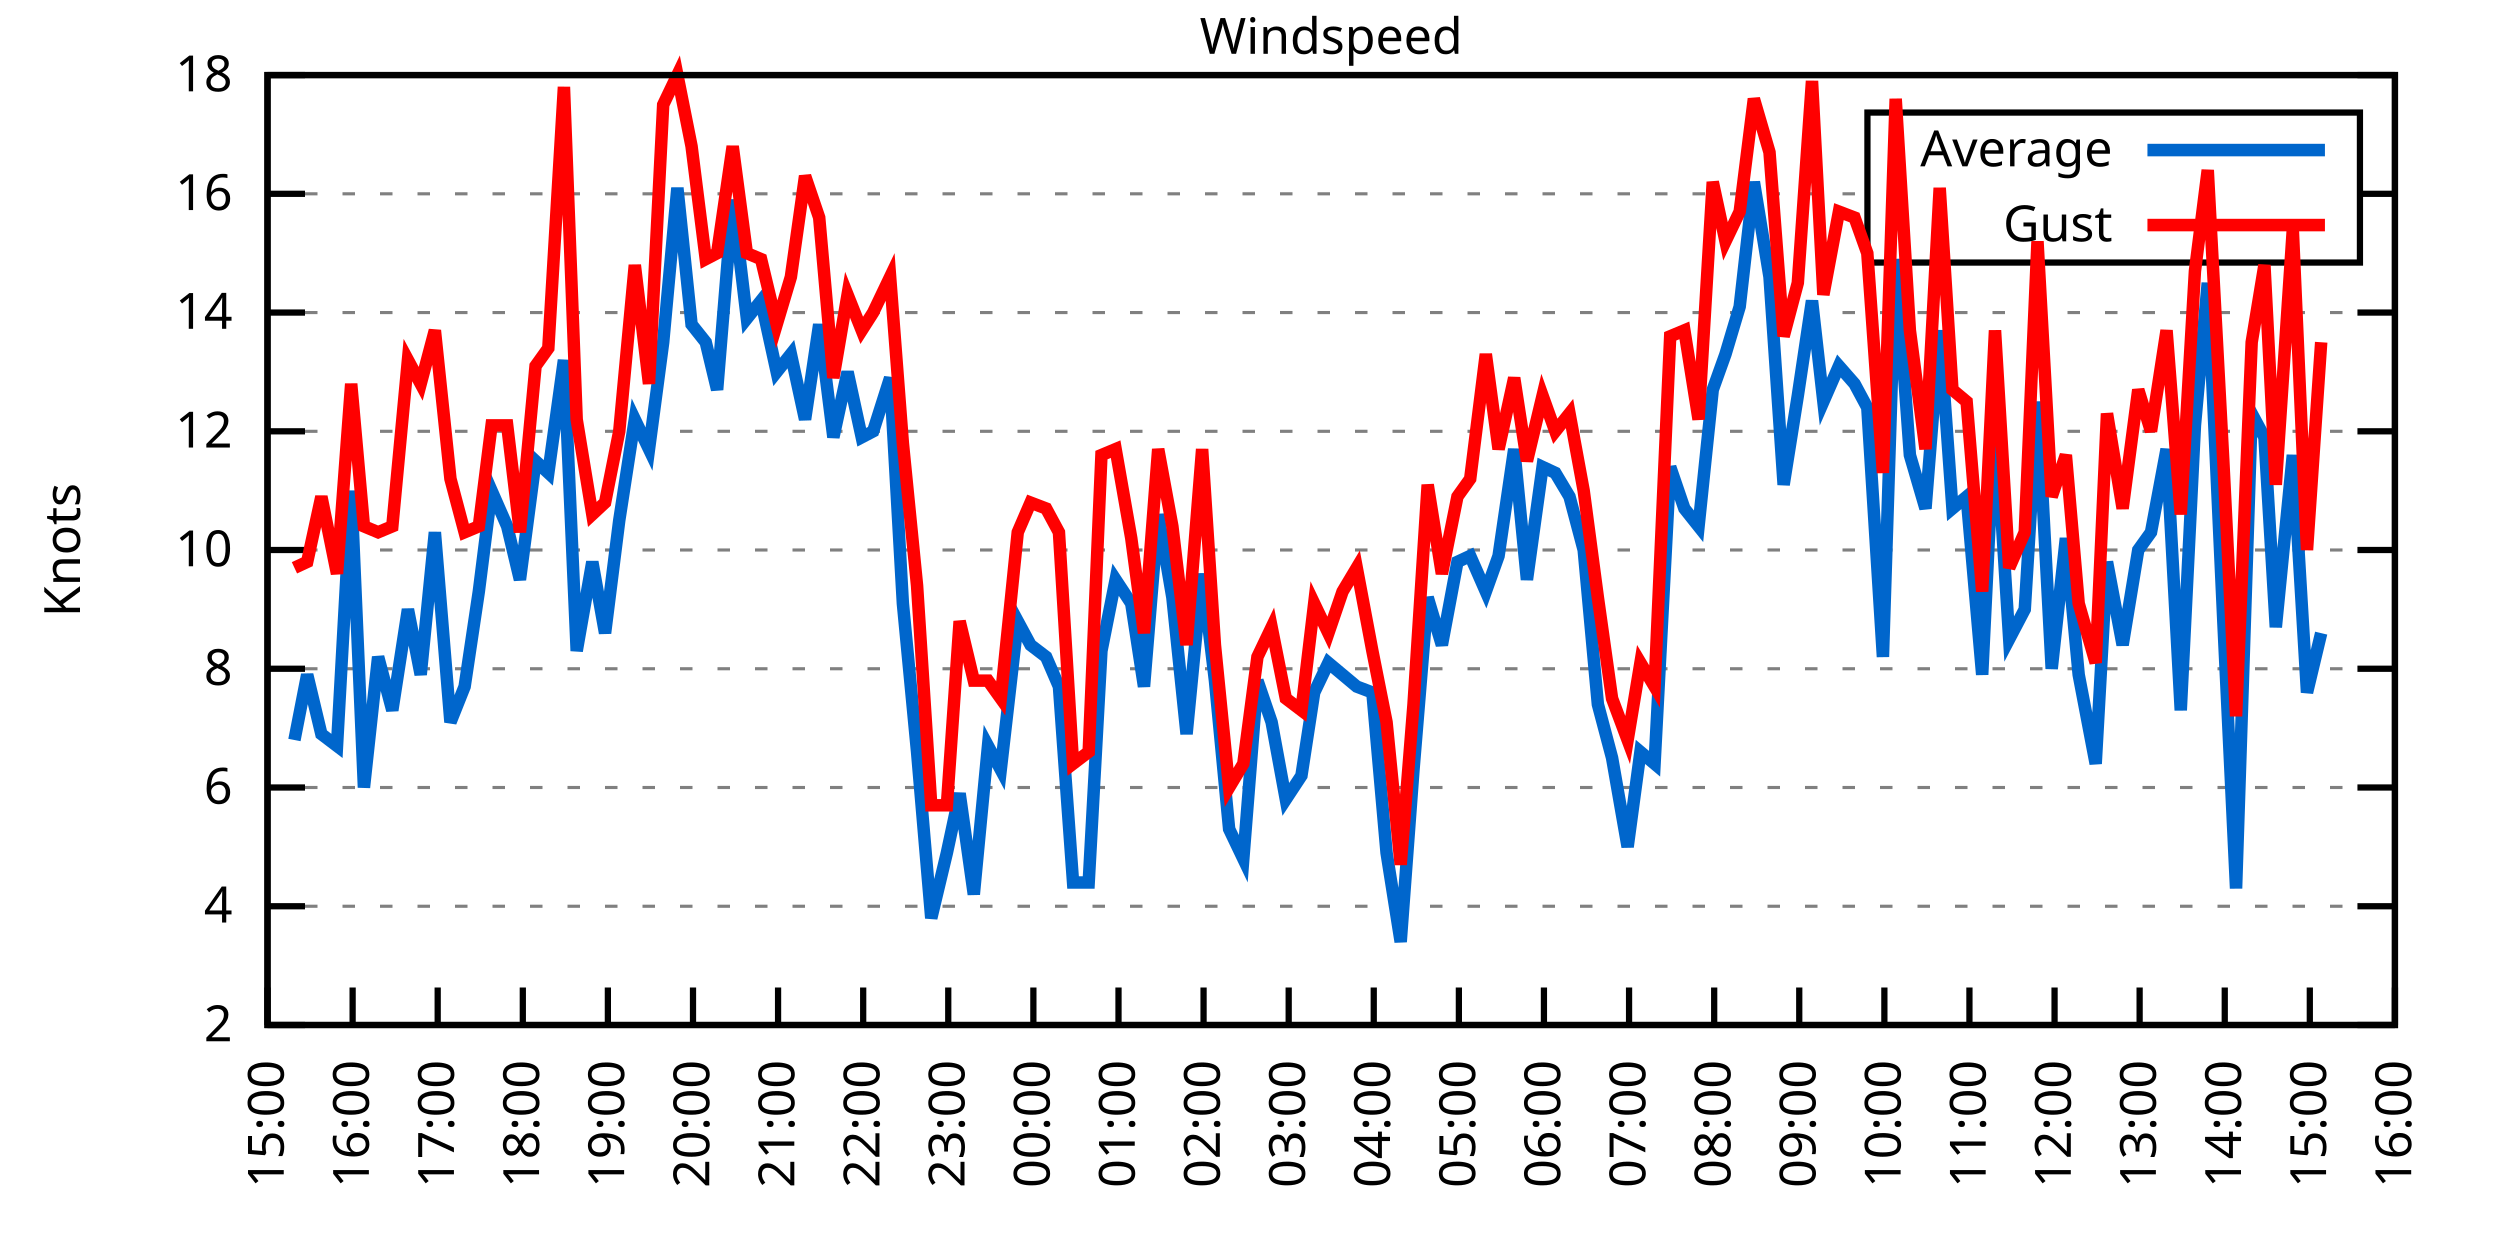
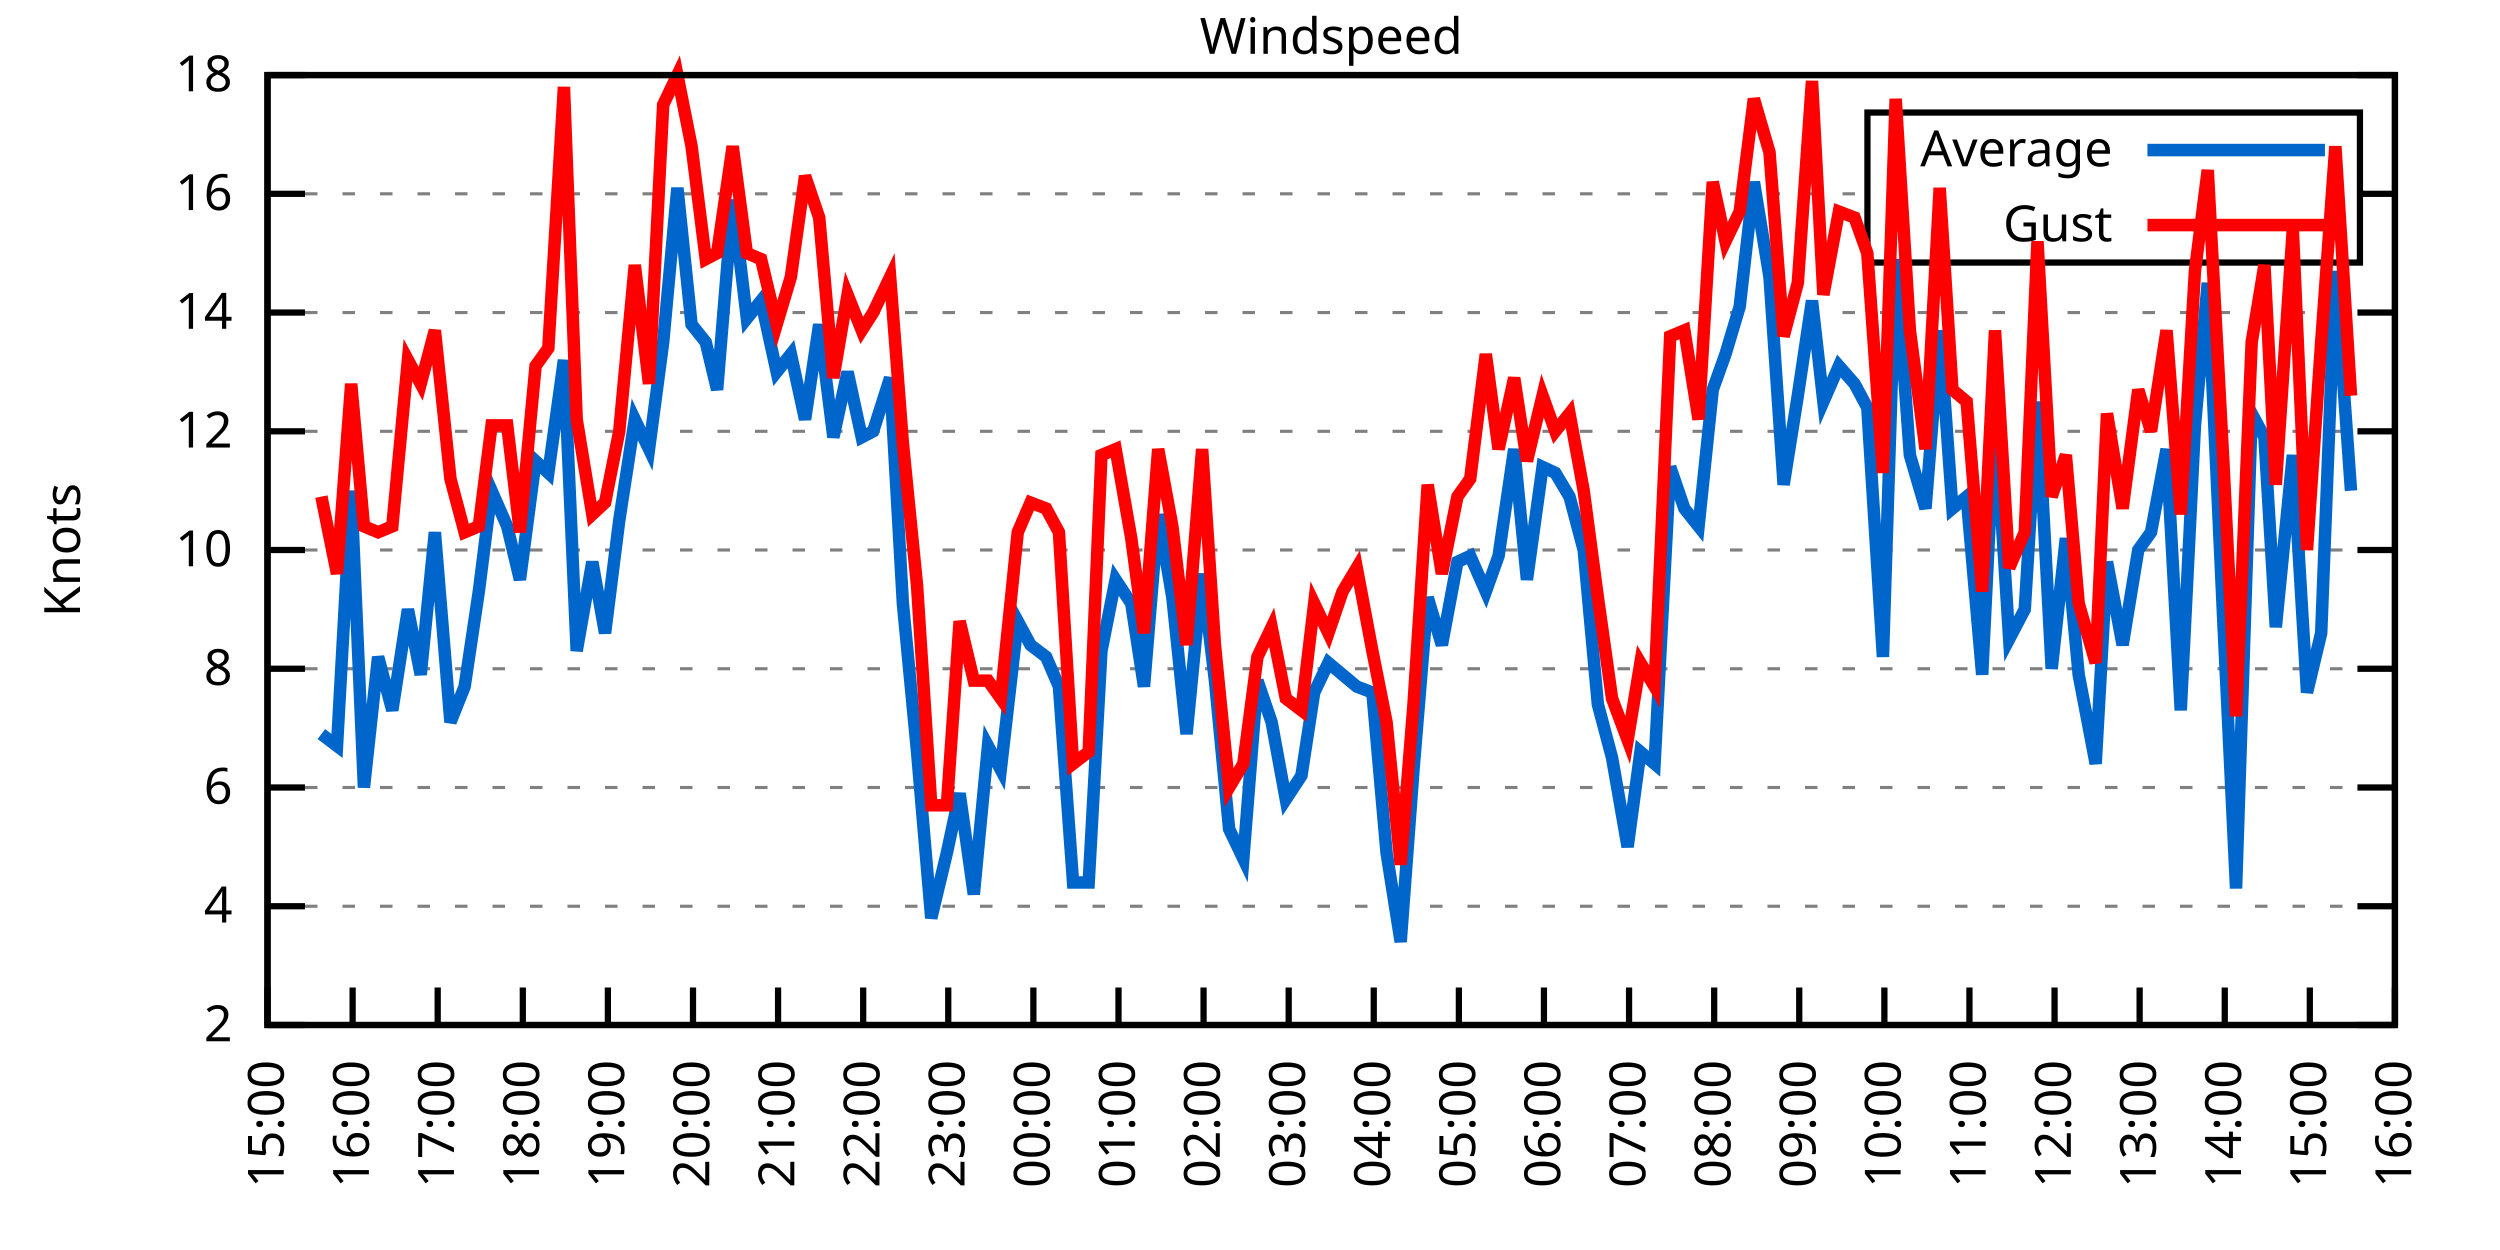
<svg xmlns="http://www.w3.org/2000/svg" xmlns:xlink="http://www.w3.org/1999/xlink" width="400" height="200" viewBox="0 0 400 200">
  <g id="gnuplot_canvas">
    <rect x="0" y="0" width="400" height="200" fill="none" />
    <defs>
      <circle id="gpDot" r="0.5" stroke-width="0.5" stroke="currentColor" />
      <path id="gpPt0" stroke-width="0.333" stroke="currentColor" d="M-1,0 h2 M0,-1 v2" />
      <path id="gpPt1" stroke-width="0.333" stroke="currentColor" d="M-1,-1 L1,1 M1,-1 L-1,1" />
      <path id="gpPt2" stroke-width="0.333" stroke="currentColor" d="M-1,0 L1,0 M0,-1 L0,1 M-1,-1 L1,1 M-1,1 L1,-1" />
      <rect id="gpPt3" stroke-width="0.333" stroke="currentColor" x="-1" y="-1" width="2" height="2" />
      <rect id="gpPt4" stroke-width="0.333" stroke="currentColor" fill="currentColor" x="-1" y="-1" width="2" height="2" />
      <circle id="gpPt5" stroke-width="0.333" stroke="currentColor" cx="0" cy="0" r="1" />
      <use xlink:href="#gpPt5" id="gpPt6" fill="currentColor" stroke="none" />
      <path id="gpPt7" stroke-width="0.333" stroke="currentColor" d="M0,-1.33 L-1.33,0.67 L1.33,0.67 z" />
      <use xlink:href="#gpPt7" id="gpPt8" fill="currentColor" stroke="none" />
      <use xlink:href="#gpPt7" id="gpPt9" stroke="currentColor" transform="rotate(180)" />
      <use xlink:href="#gpPt9" id="gpPt10" fill="currentColor" stroke="none" />
      <use xlink:href="#gpPt3" id="gpPt11" stroke="currentColor" transform="rotate(45)" />
      <use xlink:href="#gpPt11" id="gpPt12" fill="currentColor" stroke="none" />
      <path id="gpPt13" stroke-width="0.333" stroke="currentColor" d="M0,1.330 L1.265,0.411 L0.782,-1.067 L-0.782,-1.076 L-1.265,0.411 z" />
      <use xlink:href="#gpPt13" id="gpPt14" fill="currentColor" stroke="none" />
      <filter id="textbox" filterUnits="objectBoundingBox" x="0" y="0" height="1" width="1">
        <feFlood flood-color="white" flood-opacity="1" result="bgnd" />
        <feComposite in="SourceGraphic" in2="bgnd" operator="atop" />
      </filter>
      <filter id="greybox" filterUnits="objectBoundingBox" x="0" y="0" height="1" width="1">
        <feFlood flood-color="lightgrey" flood-opacity="1" result="grey" />
        <feComposite in="SourceGraphic" in2="grey" operator="atop" />
      </filter>
    </defs>
    <g fill="none" color="white" stroke="currentColor" stroke-width="1.00" stroke-linecap="butt" stroke-linejoin="miter">
</g>
    <g fill="none" color="black" stroke="currentColor" stroke-width="1.00" stroke-linecap="butt" stroke-linejoin="miter">
      <g stroke="none" shape-rendering="crispEdges">
        <polygon fill="rgb(255, 255, 255)" points="42.80,164.00 383.18,164.00 383.18,12.02 42.80,12.02 " />
      </g>
    </g>
    <g fill="none" color="black" stroke="currentColor" stroke-width="1.00" stroke-linecap="butt" stroke-linejoin="miter">
</g>
    <g fill="none" color="black" stroke="black" stroke-width="0.50" stroke-linecap="butt" stroke-linejoin="miter">
</g>
    <g fill="none" color="gray" stroke="currentColor" stroke-width="0.50" stroke-linecap="butt" stroke-linejoin="miter">
      <path stroke="gray" stroke-dasharray="2,4" class="gridline" d="M42.80,164.00 L383.19,164.00  " />
    </g>
    <g fill="none" color="gray" stroke="gray" stroke-width="1.00" stroke-linecap="butt" stroke-linejoin="miter">
</g>
    <g fill="none" color="black" stroke="currentColor" stroke-width="1.00" stroke-linecap="butt" stroke-linejoin="miter">
      <path stroke="black" d="M42.80,164.00 L48.80,164.00 M383.19,164.00 L377.19,164.00  " />
      <g transform="translate(37.20,166.60)" stroke="none" fill="black" font-family="Sans" font-size="8.00" text-anchor="end">
        <text>
          <tspan font-family="Sans"> 2</tspan>
        </text>
      </g>
    </g>
    <g fill="none" color="black" stroke="currentColor" stroke-width="1.00" stroke-linecap="butt" stroke-linejoin="miter">
</g>
    <g fill="none" color="black" stroke="black" stroke-width="0.50" stroke-linecap="butt" stroke-linejoin="miter">
</g>
    <g fill="none" color="gray" stroke="currentColor" stroke-width="0.50" stroke-linecap="butt" stroke-linejoin="miter">
      <path stroke="gray" stroke-dasharray="2,4" class="gridline" d="M42.80,145.00 L383.19,145.00  " />
    </g>
    <g fill="none" color="gray" stroke="gray" stroke-width="1.00" stroke-linecap="butt" stroke-linejoin="miter">
</g>
    <g fill="none" color="black" stroke="currentColor" stroke-width="1.00" stroke-linecap="butt" stroke-linejoin="miter">
      <path stroke="black" d="M42.80,145.00 L48.80,145.00 M383.19,145.00 L377.19,145.00  " />
      <g transform="translate(37.20,147.60)" stroke="none" fill="black" font-family="Sans" font-size="8.00" text-anchor="end">
        <text>
          <tspan font-family="Sans"> 4</tspan>
        </text>
      </g>
    </g>
    <g fill="none" color="black" stroke="currentColor" stroke-width="1.00" stroke-linecap="butt" stroke-linejoin="miter">
</g>
    <g fill="none" color="black" stroke="black" stroke-width="0.50" stroke-linecap="butt" stroke-linejoin="miter">
</g>
    <g fill="none" color="gray" stroke="currentColor" stroke-width="0.50" stroke-linecap="butt" stroke-linejoin="miter">
      <path stroke="gray" stroke-dasharray="2,4" class="gridline" d="M42.80,126.00 L383.19,126.00  " />
    </g>
    <g fill="none" color="gray" stroke="gray" stroke-width="1.00" stroke-linecap="butt" stroke-linejoin="miter">
</g>
    <g fill="none" color="black" stroke="currentColor" stroke-width="1.00" stroke-linecap="butt" stroke-linejoin="miter">
      <path stroke="black" d="M42.80,126.00 L48.80,126.00 M383.19,126.00 L377.19,126.00  " />
      <g transform="translate(37.20,128.60)" stroke="none" fill="black" font-family="Sans" font-size="8.00" text-anchor="end">
        <text>
          <tspan font-family="Sans"> 6</tspan>
        </text>
      </g>
    </g>
    <g fill="none" color="black" stroke="currentColor" stroke-width="1.00" stroke-linecap="butt" stroke-linejoin="miter">
</g>
    <g fill="none" color="black" stroke="black" stroke-width="0.50" stroke-linecap="butt" stroke-linejoin="miter">
</g>
    <g fill="none" color="gray" stroke="currentColor" stroke-width="0.50" stroke-linecap="butt" stroke-linejoin="miter">
      <path stroke="gray" stroke-dasharray="2,4" class="gridline" d="M42.80,107.00 L383.19,107.00  " />
    </g>
    <g fill="none" color="gray" stroke="gray" stroke-width="1.00" stroke-linecap="butt" stroke-linejoin="miter">
</g>
    <g fill="none" color="black" stroke="currentColor" stroke-width="1.00" stroke-linecap="butt" stroke-linejoin="miter">
      <path stroke="black" d="M42.80,107.00 L48.80,107.00 M383.19,107.00 L377.19,107.00  " />
      <g transform="translate(37.20,109.60)" stroke="none" fill="black" font-family="Sans" font-size="8.00" text-anchor="end">
        <text>
          <tspan font-family="Sans"> 8</tspan>
        </text>
      </g>
    </g>
    <g fill="none" color="black" stroke="currentColor" stroke-width="1.00" stroke-linecap="butt" stroke-linejoin="miter">
</g>
    <g fill="none" color="black" stroke="black" stroke-width="0.50" stroke-linecap="butt" stroke-linejoin="miter">
</g>
    <g fill="none" color="gray" stroke="currentColor" stroke-width="0.50" stroke-linecap="butt" stroke-linejoin="miter">
      <path stroke="gray" stroke-dasharray="2,4" class="gridline" d="M42.80,88.00 L383.19,88.00  " />
    </g>
    <g fill="none" color="gray" stroke="gray" stroke-width="1.00" stroke-linecap="butt" stroke-linejoin="miter">
</g>
    <g fill="none" color="black" stroke="currentColor" stroke-width="1.00" stroke-linecap="butt" stroke-linejoin="miter">
      <path stroke="black" d="M42.80,88.00 L48.80,88.00 M383.19,88.00 L377.19,88.00  " />
      <g transform="translate(37.20,90.60)" stroke="none" fill="black" font-family="Sans" font-size="8.00" text-anchor="end">
        <text>
          <tspan font-family="Sans"> 10</tspan>
        </text>
      </g>
    </g>
    <g fill="none" color="black" stroke="currentColor" stroke-width="1.00" stroke-linecap="butt" stroke-linejoin="miter">
</g>
    <g fill="none" color="black" stroke="black" stroke-width="0.50" stroke-linecap="butt" stroke-linejoin="miter">
</g>
    <g fill="none" color="gray" stroke="currentColor" stroke-width="0.50" stroke-linecap="butt" stroke-linejoin="miter">
      <path stroke="gray" stroke-dasharray="2,4" class="gridline" d="M42.80,69.01 L383.19,69.01  " />
    </g>
    <g fill="none" color="gray" stroke="gray" stroke-width="1.00" stroke-linecap="butt" stroke-linejoin="miter">
</g>
    <g fill="none" color="black" stroke="currentColor" stroke-width="1.00" stroke-linecap="butt" stroke-linejoin="miter">
      <path stroke="black" d="M42.80,69.01 L48.80,69.01 M383.19,69.01 L377.19,69.01  " />
      <g transform="translate(37.20,71.61)" stroke="none" fill="black" font-family="Sans" font-size="8.00" text-anchor="end">
        <text>
          <tspan font-family="Sans"> 12</tspan>
        </text>
      </g>
    </g>
    <g fill="none" color="black" stroke="currentColor" stroke-width="1.00" stroke-linecap="butt" stroke-linejoin="miter">
</g>
    <g fill="none" color="black" stroke="black" stroke-width="0.50" stroke-linecap="butt" stroke-linejoin="miter">
</g>
    <g fill="none" color="gray" stroke="currentColor" stroke-width="0.50" stroke-linecap="butt" stroke-linejoin="miter">
      <path stroke="gray" stroke-dasharray="2,4" class="gridline" d="M42.80,50.01 L383.19,50.01  " />
    </g>
    <g fill="none" color="gray" stroke="gray" stroke-width="1.00" stroke-linecap="butt" stroke-linejoin="miter">
</g>
    <g fill="none" color="black" stroke="currentColor" stroke-width="1.00" stroke-linecap="butt" stroke-linejoin="miter">
      <path stroke="black" d="M42.80,50.01 L48.80,50.01 M383.19,50.01 L377.19,50.01  " />
      <g transform="translate(37.20,52.61)" stroke="none" fill="black" font-family="Sans" font-size="8.00" text-anchor="end">
        <text>
          <tspan font-family="Sans"> 14</tspan>
        </text>
      </g>
    </g>
    <g fill="none" color="black" stroke="currentColor" stroke-width="1.00" stroke-linecap="butt" stroke-linejoin="miter">
</g>
    <g fill="none" color="black" stroke="black" stroke-width="0.50" stroke-linecap="butt" stroke-linejoin="miter">
</g>
    <g fill="none" color="gray" stroke="currentColor" stroke-width="0.50" stroke-linecap="butt" stroke-linejoin="miter">
      <path stroke="gray" stroke-dasharray="2,4" class="gridline" d="M42.80,31.01 L298.79,31.01 M377.59,31.01 L383.19,31.01  " />
    </g>
    <g fill="none" color="gray" stroke="gray" stroke-width="1.00" stroke-linecap="butt" stroke-linejoin="miter">
</g>
    <g fill="none" color="black" stroke="currentColor" stroke-width="1.00" stroke-linecap="butt" stroke-linejoin="miter">
      <path stroke="black" d="M42.80,31.01 L48.80,31.01 M383.19,31.01 L377.19,31.01  " />
      <g transform="translate(37.20,33.61)" stroke="none" fill="black" font-family="Sans" font-size="8.00" text-anchor="end">
        <text>
          <tspan font-family="Sans"> 16</tspan>
        </text>
      </g>
    </g>
    <g fill="none" color="black" stroke="currentColor" stroke-width="1.00" stroke-linecap="butt" stroke-linejoin="miter">
</g>
    <g fill="none" color="black" stroke="black" stroke-width="0.50" stroke-linecap="butt" stroke-linejoin="miter">
</g>
    <g fill="none" color="gray" stroke="currentColor" stroke-width="0.50" stroke-linecap="butt" stroke-linejoin="miter">
      <path stroke="gray" stroke-dasharray="2,4" class="gridline" d="M42.80,12.01 L383.19,12.01  " />
    </g>
    <g fill="none" color="gray" stroke="gray" stroke-width="1.00" stroke-linecap="butt" stroke-linejoin="miter">
</g>
    <g fill="none" color="black" stroke="currentColor" stroke-width="1.00" stroke-linecap="butt" stroke-linejoin="miter">
      <path stroke="black" d="M42.80,12.01 L48.80,12.01 M383.19,12.01 L377.19,12.01  " />
      <g transform="translate(37.20,14.61)" stroke="none" fill="black" font-family="Sans" font-size="8.00" text-anchor="end">
        <text>
          <tspan font-family="Sans"> 18</tspan>
        </text>
      </g>
    </g>
    <g fill="none" color="black" stroke="currentColor" stroke-width="1.00" stroke-linecap="butt" stroke-linejoin="miter">
      <path stroke="black" d="M42.80,164.00 L42.80,158.00  " />
      <g transform="translate(45.40,169.60) rotate(270.00)" stroke="none" fill="black" font-family="Sans" font-size="8.00" text-anchor="end">
        <text>
          <tspan font-family="Sans">15:00</tspan>
        </text>
      </g>
    </g>
    <g fill="none" color="black" stroke="currentColor" stroke-width="1.00" stroke-linecap="butt" stroke-linejoin="miter">
      <path stroke="black" d="M56.42,164.00 L56.42,158.00  " />
      <g transform="translate(59.02,169.60) rotate(270.00)" stroke="none" fill="black" font-family="Sans" font-size="8.00" text-anchor="end">
        <text>
          <tspan font-family="Sans">16:00</tspan>
        </text>
      </g>
    </g>
    <g fill="none" color="black" stroke="currentColor" stroke-width="1.00" stroke-linecap="butt" stroke-linejoin="miter">
      <path stroke="black" d="M70.03,164.00 L70.03,158.00  " />
      <g transform="translate(72.63,169.60) rotate(270.00)" stroke="none" fill="black" font-family="Sans" font-size="8.00" text-anchor="end">
        <text>
          <tspan font-family="Sans">17:00</tspan>
        </text>
      </g>
    </g>
    <g fill="none" color="black" stroke="currentColor" stroke-width="1.00" stroke-linecap="butt" stroke-linejoin="miter">
      <path stroke="black" d="M83.65,164.00 L83.65,158.00  " />
      <g transform="translate(86.25,169.60) rotate(270.00)" stroke="none" fill="black" font-family="Sans" font-size="8.00" text-anchor="end">
        <text>
          <tspan font-family="Sans">18:00</tspan>
        </text>
      </g>
    </g>
    <g fill="none" color="black" stroke="currentColor" stroke-width="1.00" stroke-linecap="butt" stroke-linejoin="miter">
      <path stroke="black" d="M97.26,164.00 L97.26,158.00  " />
      <g transform="translate(99.86,169.60) rotate(270.00)" stroke="none" fill="black" font-family="Sans" font-size="8.00" text-anchor="end">
        <text>
          <tspan font-family="Sans">19:00</tspan>
        </text>
      </g>
    </g>
    <g fill="none" color="black" stroke="currentColor" stroke-width="1.00" stroke-linecap="butt" stroke-linejoin="miter">
      <path stroke="black" d="M110.88,164.00 L110.88,158.00  " />
      <g transform="translate(113.48,169.60) rotate(270.00)" stroke="none" fill="black" font-family="Sans" font-size="8.00" text-anchor="end">
        <text>
          <tspan font-family="Sans">20:00</tspan>
        </text>
      </g>
    </g>
    <g fill="none" color="black" stroke="currentColor" stroke-width="1.00" stroke-linecap="butt" stroke-linejoin="miter">
      <path stroke="black" d="M124.49,164.00 L124.49,158.00  " />
      <g transform="translate(127.09,169.60) rotate(270.00)" stroke="none" fill="black" font-family="Sans" font-size="8.00" text-anchor="end">
        <text>
          <tspan font-family="Sans">21:00</tspan>
        </text>
      </g>
    </g>
    <g fill="none" color="black" stroke="currentColor" stroke-width="1.00" stroke-linecap="butt" stroke-linejoin="miter">
      <path stroke="black" d="M138.11,164.00 L138.11,158.00  " />
      <g transform="translate(140.71,169.60) rotate(270.00)" stroke="none" fill="black" font-family="Sans" font-size="8.00" text-anchor="end">
        <text>
          <tspan font-family="Sans">22:00</tspan>
        </text>
      </g>
    </g>
    <g fill="none" color="black" stroke="currentColor" stroke-width="1.00" stroke-linecap="butt" stroke-linejoin="miter">
      <path stroke="black" d="M151.72,164.00 L151.72,158.00  " />
      <g transform="translate(154.32,169.60) rotate(270.00)" stroke="none" fill="black" font-family="Sans" font-size="8.00" text-anchor="end">
        <text>
          <tspan font-family="Sans">23:00</tspan>
        </text>
      </g>
    </g>
    <g fill="none" color="black" stroke="currentColor" stroke-width="1.00" stroke-linecap="butt" stroke-linejoin="miter">
      <path stroke="black" d="M165.34,164.00 L165.34,158.00  " />
      <g transform="translate(167.94,169.60) rotate(270.00)" stroke="none" fill="black" font-family="Sans" font-size="8.00" text-anchor="end">
        <text>
          <tspan font-family="Sans">00:00</tspan>
        </text>
      </g>
    </g>
    <g fill="none" color="black" stroke="currentColor" stroke-width="1.00" stroke-linecap="butt" stroke-linejoin="miter">
      <path stroke="black" d="M178.96,164.00 L178.96,158.00  " />
      <g transform="translate(181.56,169.60) rotate(270.00)" stroke="none" fill="black" font-family="Sans" font-size="8.00" text-anchor="end">
        <text>
          <tspan font-family="Sans">01:00</tspan>
        </text>
      </g>
    </g>
    <g fill="none" color="black" stroke="currentColor" stroke-width="1.00" stroke-linecap="butt" stroke-linejoin="miter">
      <path stroke="black" d="M192.57,164.00 L192.57,158.00  " />
      <g transform="translate(195.17,169.60) rotate(270.00)" stroke="none" fill="black" font-family="Sans" font-size="8.00" text-anchor="end">
        <text>
          <tspan font-family="Sans">02:00</tspan>
        </text>
      </g>
    </g>
    <g fill="none" color="black" stroke="currentColor" stroke-width="1.00" stroke-linecap="butt" stroke-linejoin="miter">
      <path stroke="black" d="M206.19,164.00 L206.19,158.00  " />
      <g transform="translate(208.79,169.60) rotate(270.00)" stroke="none" fill="black" font-family="Sans" font-size="8.00" text-anchor="end">
        <text>
          <tspan font-family="Sans">03:00</tspan>
        </text>
      </g>
    </g>
    <g fill="none" color="black" stroke="currentColor" stroke-width="1.00" stroke-linecap="butt" stroke-linejoin="miter">
      <path stroke="black" d="M219.80,164.00 L219.80,158.00  " />
      <g transform="translate(222.40,169.60) rotate(270.00)" stroke="none" fill="black" font-family="Sans" font-size="8.00" text-anchor="end">
        <text>
          <tspan font-family="Sans">04:00</tspan>
        </text>
      </g>
    </g>
    <g fill="none" color="black" stroke="currentColor" stroke-width="1.00" stroke-linecap="butt" stroke-linejoin="miter">
      <path stroke="black" d="M233.42,164.00 L233.42,158.00  " />
      <g transform="translate(236.02,169.60) rotate(270.00)" stroke="none" fill="black" font-family="Sans" font-size="8.00" text-anchor="end">
        <text>
          <tspan font-family="Sans">05:00</tspan>
        </text>
      </g>
    </g>
    <g fill="none" color="black" stroke="currentColor" stroke-width="1.00" stroke-linecap="butt" stroke-linejoin="miter">
      <path stroke="black" d="M247.03,164.00 L247.03,158.00  " />
      <g transform="translate(249.63,169.60) rotate(270.00)" stroke="none" fill="black" font-family="Sans" font-size="8.00" text-anchor="end">
        <text>
          <tspan font-family="Sans">06:00</tspan>
        </text>
      </g>
    </g>
    <g fill="none" color="black" stroke="currentColor" stroke-width="1.00" stroke-linecap="butt" stroke-linejoin="miter">
      <path stroke="black" d="M260.65,164.00 L260.65,158.00  " />
      <g transform="translate(263.25,169.60) rotate(270.00)" stroke="none" fill="black" font-family="Sans" font-size="8.00" text-anchor="end">
        <text>
          <tspan font-family="Sans">07:00</tspan>
        </text>
      </g>
    </g>
    <g fill="none" color="black" stroke="currentColor" stroke-width="1.00" stroke-linecap="butt" stroke-linejoin="miter">
      <path stroke="black" d="M274.27,164.00 L274.27,158.00  " />
      <g transform="translate(276.87,169.60) rotate(270.00)" stroke="none" fill="black" font-family="Sans" font-size="8.00" text-anchor="end">
        <text>
          <tspan font-family="Sans">08:00</tspan>
        </text>
      </g>
    </g>
    <g fill="none" color="black" stroke="currentColor" stroke-width="1.00" stroke-linecap="butt" stroke-linejoin="miter">
      <path stroke="black" d="M287.88,164.00 L287.88,158.00  " />
      <g transform="translate(290.48,169.60) rotate(270.00)" stroke="none" fill="black" font-family="Sans" font-size="8.00" text-anchor="end">
        <text>
          <tspan font-family="Sans">09:00</tspan>
        </text>
      </g>
    </g>
    <g fill="none" color="black" stroke="currentColor" stroke-width="1.00" stroke-linecap="butt" stroke-linejoin="miter">
      <path stroke="black" d="M301.50,164.00 L301.50,158.00  " />
      <g transform="translate(304.10,169.60) rotate(270.00)" stroke="none" fill="black" font-family="Sans" font-size="8.00" text-anchor="end">
        <text>
          <tspan font-family="Sans">10:00</tspan>
        </text>
      </g>
    </g>
    <g fill="none" color="black" stroke="currentColor" stroke-width="1.00" stroke-linecap="butt" stroke-linejoin="miter">
      <path stroke="black" d="M315.11,164.00 L315.11,158.00  " />
      <g transform="translate(317.71,169.60) rotate(270.00)" stroke="none" fill="black" font-family="Sans" font-size="8.00" text-anchor="end">
        <text>
          <tspan font-family="Sans">11:00</tspan>
        </text>
      </g>
    </g>
    <g fill="none" color="black" stroke="currentColor" stroke-width="1.00" stroke-linecap="butt" stroke-linejoin="miter">
      <path stroke="black" d="M328.73,164.00 L328.73,158.00  " />
      <g transform="translate(331.33,169.60) rotate(270.00)" stroke="none" fill="black" font-family="Sans" font-size="8.00" text-anchor="end">
        <text>
          <tspan font-family="Sans">12:00</tspan>
        </text>
      </g>
    </g>
    <g fill="none" color="black" stroke="currentColor" stroke-width="1.00" stroke-linecap="butt" stroke-linejoin="miter">
      <path stroke="black" d="M342.34,164.00 L342.34,158.00  " />
      <g transform="translate(344.94,169.60) rotate(270.00)" stroke="none" fill="black" font-family="Sans" font-size="8.00" text-anchor="end">
        <text>
          <tspan font-family="Sans">13:00</tspan>
        </text>
      </g>
    </g>
    <g fill="none" color="black" stroke="currentColor" stroke-width="1.00" stroke-linecap="butt" stroke-linejoin="miter">
      <path stroke="black" d="M355.96,164.00 L355.96,158.00  " />
      <g transform="translate(358.56,169.60) rotate(270.00)" stroke="none" fill="black" font-family="Sans" font-size="8.00" text-anchor="end">
        <text>
          <tspan font-family="Sans">14:00</tspan>
        </text>
      </g>
    </g>
    <g fill="none" color="black" stroke="currentColor" stroke-width="1.00" stroke-linecap="butt" stroke-linejoin="miter">
      <path stroke="black" d="M369.57,164.00 L369.57,158.00  " />
      <g transform="translate(372.17,169.60) rotate(270.00)" stroke="none" fill="black" font-family="Sans" font-size="8.00" text-anchor="end">
        <text>
          <tspan font-family="Sans">15:00</tspan>
        </text>
      </g>
    </g>
    <g fill="none" color="black" stroke="currentColor" stroke-width="1.00" stroke-linecap="butt" stroke-linejoin="miter">
      <path stroke="black" d="M383.19,164.00 L383.19,158.00  " />
      <g transform="translate(385.79,169.60) rotate(270.00)" stroke="none" fill="black" font-family="Sans" font-size="8.00" text-anchor="end">
        <text>
          <tspan font-family="Sans">16:00</tspan>
        </text>
      </g>
    </g>
    <g fill="none" color="black" stroke="currentColor" stroke-width="1.00" stroke-linecap="butt" stroke-linejoin="miter">
</g>
    <g fill="none" color="black" stroke="currentColor" stroke-width="1.00" stroke-linecap="butt" stroke-linejoin="miter">
      <path stroke="black" d="M42.80,12.01 L42.80,164.00 L383.19,164.00 L383.19,12.01 L42.80,12.01 Z  " />
    </g>
    <g fill="none" color="black" stroke="currentColor" stroke-width="1.00" stroke-linecap="butt" stroke-linejoin="miter">
</g>
    <g fill="none" color="black" stroke="currentColor" stroke-width="1.00" stroke-linecap="butt" stroke-linejoin="miter">
      <path stroke="black" d="M298.79,42.01 L298.79,18.01 L377.59,18.01 L377.59,42.01 L298.79,42.01 Z  " />
    </g>
    <g id="Windspeed_plot_1">
      <g fill="none" color="white" stroke="black" stroke-width="2.00" stroke-linecap="butt" stroke-linejoin="miter">
</g>
      <g fill="none" color="black" stroke="currentColor" stroke-width="2.00" stroke-linecap="butt" stroke-linejoin="miter">
        <g transform="translate(337.99,26.61)" stroke="none" fill="black" font-family="Sans" font-size="8.00" text-anchor="end">
          <text>
            <tspan font-family="Sans">Average</tspan>
          </text>
        </g>
      </g>
      <g fill="none" color="black" stroke="currentColor" stroke-width="2.00" stroke-linecap="butt" stroke-linejoin="miter">
-         <path stroke="rgb(  0, 102, 204)" d="M343.59,24.01 L371.99,24.01 M47.11,118.40 L49.15,107.95 L51.42,117.45 L53.92,119.35 L56.19,78.51 L58.23,126.00   L60.50,105.10 L62.77,113.65 L65.27,97.50 L67.31,107.95 L69.58,85.16 L72.07,115.55 L74.34,109.85 L76.61,94.65   L78.65,78.51 L81.15,84.21 L83.19,92.75 L85.69,73.76 L87.73,75.66 L90.23,57.61 L92.27,104.15 L94.77,89.90   L96.81,101.30 L99.08,83.26 L101.57,67.11 L103.84,71.86 L106.11,54.76 L108.38,30.06 L110.65,51.91 L112.92,54.76   L114.74,62.36 L117.23,31.96 L119.50,50.96 L121.77,48.11 L124.27,59.51 L126.54,56.66 L128.81,67.11 L131.07,51.91   L133.34,69.96 L135.61,59.51 L137.88,69.96 L139.70,69.01 L142.42,60.46 L144.46,96.55 L146.73,120.30 L149.00,146.90   L151.50,136.45 L153.54,126.95 L155.81,143.10 L158.08,119.35 L160.12,123.15 L162.84,99.40 L164.89,103.20 L167.38,105.10   L169.43,109.85 L171.69,141.20 L174.19,141.20 L176.23,104.15 L178.50,92.75 L181.00,96.55 L183.04,109.85 L185.31,82.31   L187.58,95.60 L189.85,117.45 L192.34,91.80 L194.39,108.90 L196.66,132.65 L198.93,137.40 L201.19,108.90 L203.46,115.55   L205.73,127.90 L208.23,124.10 L210.27,110.80 L212.54,106.05 L214.81,107.95 L217.08,109.85 L219.58,110.80 L221.85,136.45   L224.11,150.70 L226.16,123.15 L228.43,95.60 L230.70,103.20 L233.19,89.90 L235.23,88.95 L237.73,94.65 L239.77,88.95   L242.27,71.86 L244.31,92.75 L246.81,74.71 L248.85,75.66 L251.12,79.46 L253.39,88.00 L255.66,112.70 L257.93,121.25   L260.42,135.50 L262.47,120.30 L264.73,122.20 L267.23,74.71 L269.50,81.36 L271.77,84.21 L274.04,62.36 L276.08,56.66   L278.35,49.06 L280.62,29.11 L283.12,44.31 L285.38,77.56 L287.65,63.31 L289.92,48.11 L291.74,64.26 L294.23,58.56   L296.73,61.41 L298.77,65.21 L301.27,105.10 L303.31,41.46 L305.58,72.81 L308.08,81.36 L310.35,52.86 L312.39,81.36   L314.66,79.46 L317.15,107.95 L319.20,66.16 L321.47,102.25 L323.96,97.50 L326.00,64.26 L328.27,107.00 L330.54,86.11   L332.59,107.95 L335.31,122.20 L337.12,89.90 L339.62,103.20 L342.12,88.00 L344.16,85.16 L346.65,71.86 L348.92,113.65   L351.19,68.06 L353.24,45.26 L355.73,99.40 L357.77,142.15 L360.27,66.16 L362.31,69.96 L364.13,100.35 L366.85,72.81   L369.12,110.80 L371.39,101.30  " />
+         <path stroke="rgb(  0, 102, 204)" d="M343.59,24.01 L371.99,24.01 M51.42,117.45 L53.92,119.35 L56.19,78.51 L58.23,126.00 L60.50,105.10 L62.77,113.65   L65.27,97.50 L67.31,107.95 L69.58,85.16 L72.07,115.55 L74.34,109.85 L76.61,94.65 L78.65,78.51 L81.15,84.21   L83.19,92.75 L85.69,73.76 L87.73,75.66 L90.23,57.61 L92.27,104.15 L94.77,89.90 L96.81,101.30 L99.08,83.26   L101.57,67.11 L103.84,71.86 L106.11,54.76 L108.38,30.06 L110.65,51.91 L112.92,54.76 L114.74,62.36 L117.23,31.96   L119.50,50.96 L121.77,48.11 L124.27,59.51 L126.54,56.66 L128.81,67.11 L131.07,51.91 L133.34,69.96 L135.61,59.51   L137.88,69.96 L139.70,69.01 L142.42,60.46 L144.46,96.55 L146.73,120.30 L149.00,146.90 L151.50,136.45 L153.54,126.95   L155.81,143.10 L158.08,119.35 L160.12,123.15 L162.84,99.40 L164.89,103.20 L167.38,105.10 L169.43,109.85 L171.69,141.20   L174.19,141.20 L176.23,104.15 L178.50,92.75 L181.00,96.55 L183.04,109.85 L185.31,82.31 L187.58,95.60 L189.85,117.45   L192.34,91.80 L194.39,108.90 L196.66,132.65 L198.93,137.40 L201.19,108.90 L203.46,115.55 L205.73,127.90 L208.23,124.10   L210.27,110.80 L212.54,106.05 L214.81,107.95 L217.08,109.85 L219.58,110.80 L221.85,136.45 L224.11,150.70 L226.16,123.15   L228.43,95.60 L230.70,103.20 L233.19,89.90 L235.23,88.95 L237.73,94.65 L239.77,88.95 L242.27,71.86 L244.31,92.75   L246.81,74.71 L248.85,75.66 L251.12,79.46 L253.39,88.00 L255.66,112.70 L257.93,121.25 L260.42,135.50 L262.47,120.30   L264.73,122.20 L267.23,74.71 L269.50,81.36 L271.77,84.21 L274.04,62.36 L276.08,56.66 L278.35,49.06 L280.62,29.11   L283.12,44.31 L285.38,77.56 L287.65,63.31 L289.92,48.11 L291.74,64.26 L294.23,58.56 L296.73,61.41 L298.77,65.21   L301.27,105.10 L303.31,41.46 L305.58,72.81 L308.08,81.36 L310.35,52.86 L312.39,81.36 L314.66,79.46 L317.15,107.95   L319.20,66.16 L321.47,102.25 L323.96,97.50 L326.00,64.26 L328.27,107.00 L330.54,86.11 L332.59,107.95 L335.31,122.20   L337.12,89.90 L339.62,103.20 L342.12,88.00 L344.16,85.16 L346.65,71.86 L348.92,113.65 L351.19,68.06 L353.24,45.26   L355.73,99.40 L357.77,142.15 L360.27,66.16 L362.31,69.96 L364.13,100.35 L366.85,72.81 L369.12,110.80 L371.39,101.30   L373.66,43.36 L376.16,78.51  " />
      </g>
    </g>
    <g id="Windspeed_plot_2">
      <g fill="none" color="black" stroke="currentColor" stroke-width="2.00" stroke-linecap="butt" stroke-linejoin="miter">
        <g transform="translate(337.99,38.61)" stroke="none" fill="black" font-family="Sans" font-size="8.00" text-anchor="end">
          <text>
            <tspan font-family="Sans">Gust</tspan>
          </text>
        </g>
      </g>
      <g fill="none" color="black" stroke="currentColor" stroke-width="2.00" stroke-linecap="butt" stroke-linejoin="miter">
-         <path stroke="rgb(255,   0,   0)" d="M343.59,36.01 L371.99,36.01 M47.11,90.85 L49.15,89.90 L51.42,79.46 L53.92,91.80 L56.19,61.41 L58.23,84.21   L60.50,85.16 L62.77,84.21 L65.27,57.61 L67.31,61.41 L69.58,52.86 L72.07,76.61 L74.34,85.16 L76.61,84.21   L78.65,68.06 L81.15,68.06 L83.19,85.16 L85.69,58.56 L87.73,55.71 L90.23,13.91 L92.27,67.11 L94.77,82.31   L96.81,80.41 L99.08,69.01 L101.57,42.41 L103.84,61.41 L106.11,16.76 L108.38,12.01 L110.65,23.41 L112.92,41.46   L114.74,40.51 L117.23,23.41 L119.50,40.51 L121.77,41.46 L124.27,51.91 L126.54,44.31 L128.81,28.16 L131.07,34.81   L133.34,60.46 L135.61,47.16 L137.88,52.86 L139.70,50.01 L142.42,44.31 L144.46,70.91 L146.73,93.70 L149.00,128.85   L151.50,128.85 L153.54,99.40 L155.81,108.90 L158.08,108.90 L160.12,111.75 L162.84,85.16 L164.89,80.41 L167.38,81.36   L169.43,85.16 L171.69,122.20 L174.19,120.30 L176.23,72.81 L178.50,71.86 L181.00,86.11 L183.04,101.30 L185.31,71.86   L187.58,84.21 L189.85,103.20 L192.34,71.86 L194.39,103.20 L196.66,126.00 L198.93,122.20 L201.19,105.10 L203.46,100.35   L205.73,111.75 L208.23,113.65 L210.27,96.55 L212.54,101.30 L214.81,94.65 L217.08,90.85 L219.58,104.15 L221.85,115.55   L224.11,138.35 L226.16,112.70 L228.43,77.56 L230.70,91.80 L233.19,79.46 L235.23,76.61 L237.73,56.66 L239.77,71.86   L242.27,60.46 L244.31,73.76 L246.81,63.31 L248.85,69.01 L251.12,66.16 L253.39,78.51 L255.66,95.60 L257.93,111.75   L260.42,118.40 L262.47,106.05 L264.73,109.85 L267.23,53.81 L269.50,52.86 L271.77,67.11 L274.04,29.11 L276.08,38.61   L278.35,33.86 L280.62,15.81 L283.12,24.36 L285.38,53.81 L287.65,45.26 L289.92,12.96 L291.74,47.16 L294.23,33.86   L296.73,34.81 L298.77,40.51 L301.27,75.66 L303.31,15.81 L305.58,52.86 L308.08,71.86 L310.35,30.06 L312.39,62.36   L314.66,64.26 L317.15,94.65 L319.20,52.86 L321.47,90.85 L323.96,85.16 L326.00,38.61 L328.27,79.46 L330.54,72.81   L332.59,96.55 L335.31,106.05 L337.12,66.16 L339.62,81.36 L342.12,62.36 L344.16,69.01 L346.65,52.86 L348.92,82.31   L351.19,43.36 L353.24,27.21 L355.73,73.76 L357.77,114.60 L360.27,54.76 L362.31,42.41 L364.13,77.56 L366.85,36.71   L369.12,88.00 L371.39,54.76  " />
+         <path stroke="rgb(255,   0,   0)" d="M343.59,36.01 L371.99,36.01 M51.42,79.46 L53.92,91.80 L56.19,61.41 L58.23,84.21 L60.50,85.16 L62.77,84.21   L65.27,57.61 L67.31,61.41 L69.58,52.86 L72.07,76.61 L74.34,85.16 L76.61,84.21 L78.65,68.06 L81.15,68.06   L83.19,85.16 L85.69,58.56 L87.73,55.71 L90.23,13.91 L92.27,67.11 L94.77,82.31 L96.81,80.41 L99.08,69.01   L101.57,42.41 L103.84,61.41 L106.11,16.76 L108.38,12.01 L110.65,23.41 L112.92,41.46 L114.74,40.51 L117.23,23.41   L119.50,40.51 L121.77,41.46 L124.27,51.91 L126.54,44.31 L128.81,28.16 L131.07,34.81 L133.34,60.46 L135.61,47.16   L137.88,52.86 L139.70,50.01 L142.42,44.31 L144.46,70.91 L146.73,93.70 L149.00,128.85 L151.50,128.85 L153.54,99.40   L155.81,108.90 L158.08,108.90 L160.12,111.75 L162.84,85.16 L164.89,80.41 L167.38,81.36 L169.43,85.16 L171.69,122.20   L174.19,120.30 L176.23,72.81 L178.50,71.86 L181.00,86.11 L183.04,101.30 L185.31,71.86 L187.58,84.21 L189.85,103.20   L192.34,71.86 L194.39,103.20 L196.66,126.00 L198.93,122.20 L201.19,105.10 L203.46,100.35 L205.73,111.75 L208.23,113.65   L210.27,96.55 L212.54,101.30 L214.81,94.65 L217.08,90.85 L219.58,104.15 L221.85,115.55 L224.11,138.35 L226.16,112.70   L228.43,77.56 L230.70,91.80 L233.19,79.46 L235.23,76.61 L237.73,56.66 L239.77,71.86 L242.27,60.46 L244.31,73.76   L246.81,63.31 L248.85,69.01 L251.12,66.16 L253.39,78.51 L255.66,95.60 L257.93,111.75 L260.42,118.40 L262.47,106.05   L264.73,109.85 L267.23,53.81 L269.50,52.86 L271.77,67.11 L274.04,29.11 L276.08,38.61 L278.35,33.86 L280.62,15.81   L283.12,24.36 L285.38,53.81 L287.65,45.26 L289.92,12.96 L291.74,47.16 L294.23,33.86 L296.73,34.81 L298.77,40.51   L301.27,75.66 L303.31,15.81 L305.58,52.86 L308.08,71.86 L310.35,30.06 L312.39,62.36 L314.66,64.26 L317.15,94.65   L319.20,52.86 L321.47,90.85 L323.96,85.16 L326.00,38.61 L328.27,79.46 L330.54,72.81 L332.59,96.55 L335.31,106.05   L337.12,66.16 L339.62,81.36 L342.12,62.36 L344.16,69.01 L346.65,52.86 L348.92,82.31 L351.19,43.36 L353.24,27.21   L355.73,73.76 L357.77,114.60 L360.27,54.76 L362.31,42.41 L364.13,77.56 L366.85,36.71 L369.12,88.00 L371.39,54.76   L373.66,23.41 L376.16,63.31  " />
      </g>
    </g>
    <g fill="none" color="black" stroke="currentColor" stroke-width="2.00" stroke-linecap="butt" stroke-linejoin="miter">
</g>
    <g fill="none" color="black" stroke="black" stroke-width="1.00" stroke-linecap="butt" stroke-linejoin="miter">
</g>
    <g fill="none" color="black" stroke="currentColor" stroke-width="1.00" stroke-linecap="butt" stroke-linejoin="miter">
      <path stroke="black" d="M42.80,12.01 L42.80,164.00 L383.19,164.00 L383.19,12.01 L42.80,12.01 Z  " />
      <g transform="translate(12.80,88.01) rotate(270.00)" stroke="none" fill="black" font-family="Sans" font-size="8.00" text-anchor="middle">
        <text>
          <tspan font-family="Sans">Knots</tspan>
        </text>
      </g>
    </g>
    <g fill="none" color="black" stroke="currentColor" stroke-width="1.00" stroke-linecap="butt" stroke-linejoin="miter">
</g>
    <g fill="none" color="black" stroke="currentColor" stroke-width="1.00" stroke-linecap="butt" stroke-linejoin="miter">
      <g transform="translate(212.99,8.61)" stroke="none" fill="black" font-family="Sans" font-size="8.00" text-anchor="middle">
        <text>
          <tspan font-family="Sans">Windspeed</tspan>
        </text>
      </g>
    </g>
    <g fill="none" color="black" stroke="currentColor" stroke-width="1.00" stroke-linecap="butt" stroke-linejoin="miter">
</g>
  </g>
</svg>
